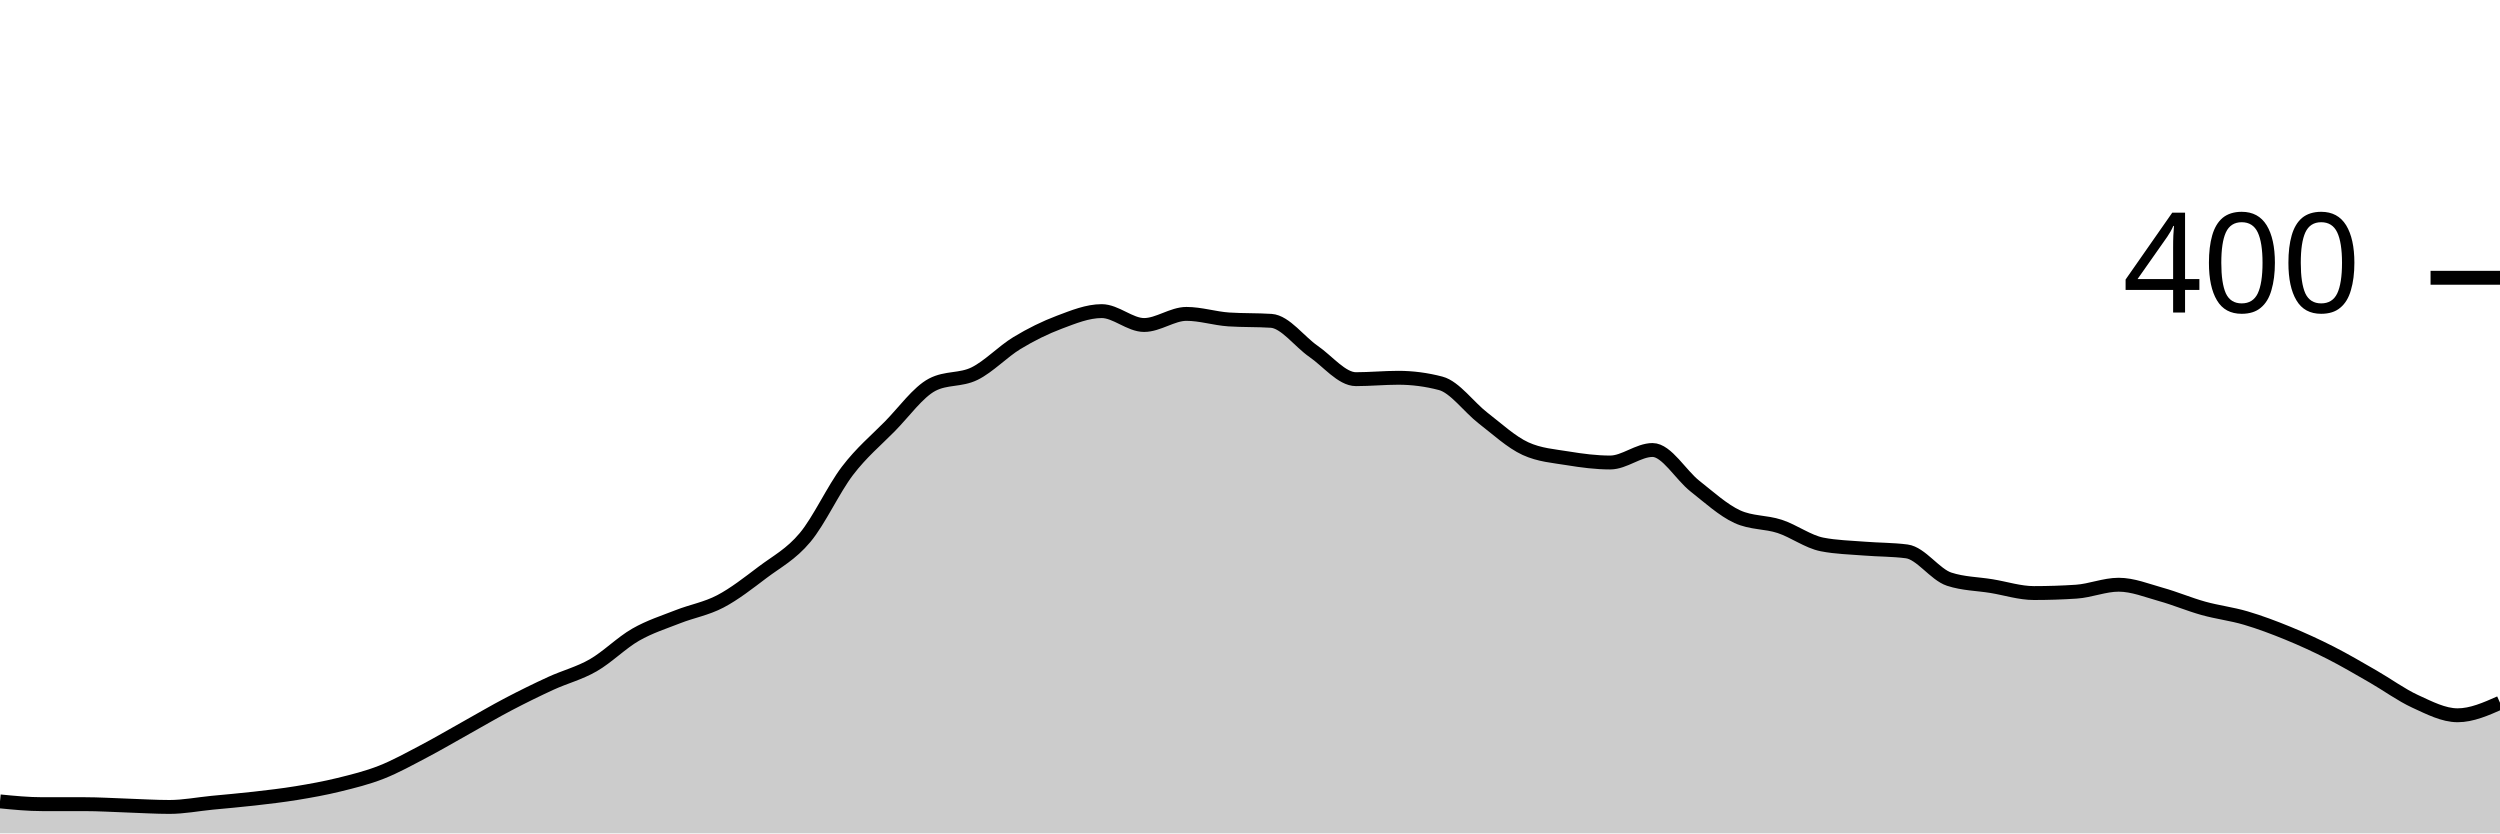
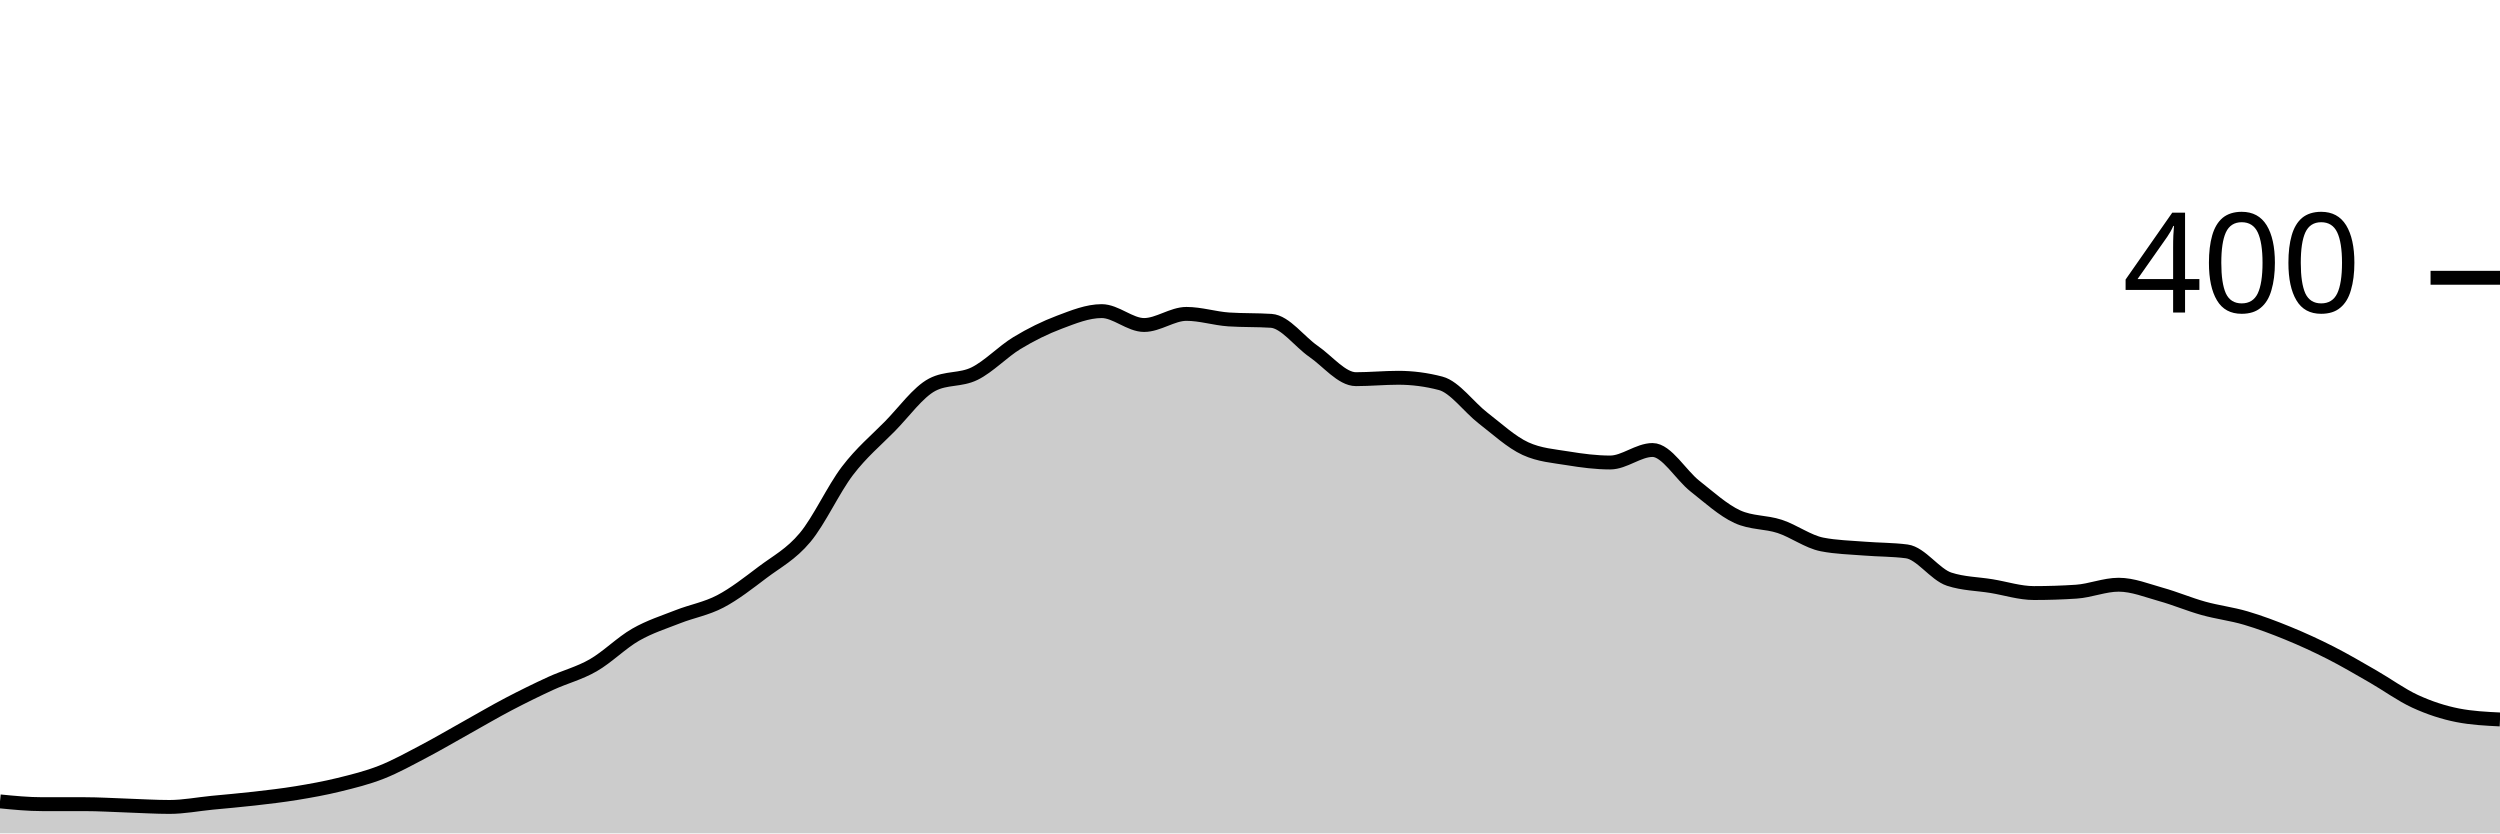
<svg xmlns="http://www.w3.org/2000/svg" viewBox="0 0 180 60">
  <g transform="translate(0,20)">
-     <path class="area" fill="rgba(0, 0, 0, 0.2)" d="M0,37.7C1.017,37.8,2.034,37.9,3.051,37.9C4.068,37.9,5.085,37.9,6.102,37.9C7.119,37.9,8.136,37.967,9.153,38C10.169,38.033,11.186,38.1,12.203,38.1C13.22,38.1,14.237,37.9,15.254,37.8C16.271,37.7,17.288,37.617,18.305,37.5C19.322,37.383,20.339,37.267,21.356,37.1C22.373,36.933,23.39,36.75,24.407,36.5C25.424,36.25,26.441,36,27.458,35.6C28.475,35.2,29.492,34.633,30.508,34.1C31.525,33.567,32.542,32.967,33.559,32.4C34.576,31.833,35.593,31.233,36.61,30.7C37.627,30.167,38.644,29.667,39.661,29.2C40.678,28.733,41.695,28.483,42.712,27.9C43.729,27.317,44.746,26.283,45.763,25.7C46.78,25.117,47.797,24.8,48.814,24.4C49.831,24,50.847,23.833,51.864,23.3C52.881,22.767,53.898,21.967,54.915,21.2C55.932,20.433,56.949,19.917,57.966,18.7C58.983,17.483,60,15.233,61.017,13.9C62.034,12.567,63.051,11.733,64.068,10.7C65.085,9.667,66.102,8.233,67.119,7.7C68.136,7.167,69.153,7.4,70.169,6.9C71.186,6.4,72.203,5.317,73.22,4.7C74.237,4.083,75.254,3.583,76.271,3.2C77.288,2.817,78.305,2.4,79.322,2.4C80.339,2.4,81.356,3.4,82.373,3.4C83.39,3.4,84.407,2.6,85.424,2.6C86.441,2.6,87.458,2.933,88.475,3C89.492,3.067,90.508,3.033,91.525,3.1C92.542,3.167,93.559,4.6,94.576,5.3C95.593,6,96.61,7.3,97.627,7.3C98.644,7.3,99.661,7.2,100.678,7.2C101.695,7.2,102.712,7.333,103.729,7.6C104.746,7.867,105.763,9.317,106.78,10.1C107.797,10.883,108.814,11.833,109.831,12.3C110.847,12.767,111.864,12.833,112.881,13C113.898,13.167,114.915,13.3,115.932,13.3C116.949,13.3,117.966,12.4,118.983,12.4C120,12.4,121.017,14.2,122.034,15C123.051,15.8,124.068,16.733,125.085,17.2C126.102,17.667,127.119,17.567,128.136,17.9C129.153,18.233,130.169,19,131.186,19.2C132.203,19.4,133.22,19.417,134.237,19.5C135.254,19.583,136.271,19.567,137.288,19.7C138.305,19.833,139.322,21.367,140.339,21.7C141.356,22.033,142.373,22.033,143.39,22.2C144.407,22.367,145.424,22.7,146.441,22.7C147.458,22.7,148.475,22.667,149.492,22.6C150.508,22.533,151.525,22.1,152.542,22.1C153.559,22.1,154.576,22.517,155.593,22.8C156.61,23.083,157.627,23.517,158.644,23.8C159.661,24.083,160.678,24.2,161.695,24.5C162.712,24.8,163.729,25.183,164.746,25.6C165.763,26.017,166.78,26.483,167.797,27C168.814,27.517,169.831,28.117,170.847,28.7C171.864,29.283,172.881,30.033,173.898,30.5C174.915,30.967,175.932,31.5,176.949,31.5C177.966,31.5,178.983,31.05,180,30.6L180,40C178.983,40,177.966,40,176.949,40C175.932,40,174.915,40,173.898,40C172.881,40,171.864,40,170.847,40C169.831,40,168.814,40,167.797,40C166.78,40,165.763,40,164.746,40C163.729,40,162.712,40,161.695,40C160.678,40,159.661,40,158.644,40C157.627,40,156.61,40,155.593,40C154.576,40,153.559,40,152.542,40C151.525,40,150.508,40,149.492,40C148.475,40,147.458,40,146.441,40C145.424,40,144.407,40,143.39,40C142.373,40,141.356,40,140.339,40C139.322,40,138.305,40,137.288,40C136.271,40,135.254,40,134.237,40C133.22,40,132.203,40,131.186,40C130.169,40,129.153,40,128.136,40C127.119,40,126.102,40,125.085,40C124.068,40,123.051,40,122.034,40C121.017,40,120,40,118.983,40C117.966,40,116.949,40,115.932,40C114.915,40,113.898,40,112.881,40C111.864,40,110.847,40,109.831,40C108.814,40,107.797,40,106.78,40C105.763,40,104.746,40,103.729,40C102.712,40,101.695,40,100.678,40C99.661,40,98.644,40,97.627,40C96.61,40,95.593,40,94.576,40C93.559,40,92.542,40,91.525,40C90.508,40,89.492,40,88.475,40C87.458,40,86.441,40,85.424,40C84.407,40,83.39,40,82.373,40C81.356,40,80.339,40,79.322,40C78.305,40,77.288,40,76.271,40C75.254,40,74.237,40,73.22,40C72.203,40,71.186,40,70.169,40C69.153,40,68.136,40,67.119,40C66.102,40,65.085,40,64.068,40C63.051,40,62.034,40,61.017,40C60,40,58.983,40,57.966,40C56.949,40,55.932,40,54.915,40C53.898,40,52.881,40,51.864,40C50.847,40,49.831,40,48.814,40C47.797,40,46.78,40,45.763,40C44.746,40,43.729,40,42.712,40C41.695,40,40.678,40,39.661,40C38.644,40,37.627,40,36.61,40C35.593,40,34.576,40,33.559,40C32.542,40,31.525,40,30.508,40C29.492,40,28.475,40,27.458,40C26.441,40,25.424,40,24.407,40C23.39,40,22.373,40,21.356,40C20.339,40,19.322,40,18.305,40C17.288,40,16.271,40,15.254,40C14.237,40,13.22,40,12.203,40C11.186,40,10.169,40,9.153,40C8.136,40,7.119,40,6.102,40C5.085,40,4.068,40,3.051,40C2.034,40,1.017,40,0,40Z" />
-     <path class="line" stroke="black" fill="none" d="M0,37.7C1.017,37.8,2.034,37.9,3.051,37.9C4.068,37.9,5.085,37.9,6.102,37.9C7.119,37.9,8.136,37.967,9.153,38C10.169,38.033,11.186,38.1,12.203,38.1C13.22,38.1,14.237,37.9,15.254,37.8C16.271,37.7,17.288,37.617,18.305,37.5C19.322,37.383,20.339,37.267,21.356,37.1C22.373,36.933,23.39,36.75,24.407,36.5C25.424,36.25,26.441,36,27.458,35.6C28.475,35.2,29.492,34.633,30.508,34.1C31.525,33.567,32.542,32.967,33.559,32.4C34.576,31.833,35.593,31.233,36.61,30.7C37.627,30.167,38.644,29.667,39.661,29.2C40.678,28.733,41.695,28.483,42.712,27.9C43.729,27.317,44.746,26.283,45.763,25.7C46.78,25.117,47.797,24.8,48.814,24.4C49.831,24,50.847,23.833,51.864,23.3C52.881,22.767,53.898,21.967,54.915,21.2C55.932,20.433,56.949,19.917,57.966,18.7C58.983,17.483,60,15.233,61.017,13.9C62.034,12.567,63.051,11.733,64.068,10.7C65.085,9.667,66.102,8.233,67.119,7.7C68.136,7.167,69.153,7.4,70.169,6.9C71.186,6.4,72.203,5.317,73.22,4.7C74.237,4.083,75.254,3.583,76.271,3.2C77.288,2.817,78.305,2.4,79.322,2.4C80.339,2.4,81.356,3.4,82.373,3.4C83.39,3.4,84.407,2.6,85.424,2.6C86.441,2.6,87.458,2.933,88.475,3C89.492,3.067,90.508,3.033,91.525,3.1C92.542,3.167,93.559,4.6,94.576,5.3C95.593,6,96.61,7.3,97.627,7.3C98.644,7.3,99.661,7.2,100.678,7.2C101.695,7.2,102.712,7.333,103.729,7.6C104.746,7.867,105.763,9.317,106.78,10.1C107.797,10.883,108.814,11.833,109.831,12.3C110.847,12.767,111.864,12.833,112.881,13C113.898,13.167,114.915,13.3,115.932,13.3C116.949,13.3,117.966,12.4,118.983,12.4C120,12.4,121.017,14.2,122.034,15C123.051,15.8,124.068,16.733,125.085,17.2C126.102,17.667,127.119,17.567,128.136,17.9C129.153,18.233,130.169,19,131.186,19.2C132.203,19.4,133.22,19.417,134.237,19.5C135.254,19.583,136.271,19.567,137.288,19.7C138.305,19.833,139.322,21.367,140.339,21.7C141.356,22.033,142.373,22.033,143.39,22.2C144.407,22.367,145.424,22.7,146.441,22.7C147.458,22.7,148.475,22.667,149.492,22.6C150.508,22.533,151.525,22.1,152.542,22.1C153.559,22.1,154.576,22.517,155.593,22.8C156.61,23.083,157.627,23.517,158.644,23.8C159.661,24.083,160.678,24.2,161.695,24.5C162.712,24.8,163.729,25.183,164.746,25.6C165.763,26.017,166.78,26.483,167.797,27C168.814,27.517,169.831,28.117,170.847,28.7C171.864,29.283,172.881,30.033,173.898,30.5C174.915,30.967,175.932,31.5,176.949,31.5C177.966,31.5,178.983,31.05,180,30.6" />
+     <path class="area" fill="rgba(0, 0, 0, 0.2)" d="M0,37.7C1.017,37.8,2.034,37.9,3.051,37.9C4.068,37.9,5.085,37.9,6.102,37.9C7.119,37.9,8.136,37.967,9.153,38C10.169,38.033,11.186,38.1,12.203,38.1C13.22,38.1,14.237,37.9,15.254,37.8C16.271,37.7,17.288,37.617,18.305,37.5C19.322,37.383,20.339,37.267,21.356,37.1C22.373,36.933,23.39,36.75,24.407,36.5C25.424,36.25,26.441,36,27.458,35.6C28.475,35.2,29.492,34.633,30.508,34.1C31.525,33.567,32.542,32.967,33.559,32.4C34.576,31.833,35.593,31.233,36.61,30.7C37.627,30.167,38.644,29.667,39.661,29.2C40.678,28.733,41.695,28.483,42.712,27.9C43.729,27.317,44.746,26.283,45.763,25.7C46.78,25.117,47.797,24.8,48.814,24.4C49.831,24,50.847,23.833,51.864,23.3C52.881,22.767,53.898,21.967,54.915,21.2C55.932,20.433,56.949,19.917,57.966,18.7C58.983,17.483,60,15.233,61.017,13.9C62.034,12.567,63.051,11.733,64.068,10.7C65.085,9.667,66.102,8.233,67.119,7.7C68.136,7.167,69.153,7.4,70.169,6.9C71.186,6.4,72.203,5.317,73.22,4.7C74.237,4.083,75.254,3.583,76.271,3.2C77.288,2.817,78.305,2.4,79.322,2.4C80.339,2.4,81.356,3.4,82.373,3.4C83.39,3.4,84.407,2.6,85.424,2.6C86.441,2.6,87.458,2.933,88.475,3C89.492,3.067,90.508,3.033,91.525,3.1C92.542,3.167,93.559,4.6,94.576,5.3C95.593,6,96.61,7.3,97.627,7.3C98.644,7.3,99.661,7.2,100.678,7.2C101.695,7.2,102.712,7.333,103.729,7.6C104.746,7.867,105.763,9.317,106.78,10.1C107.797,10.883,108.814,11.833,109.831,12.3C110.847,12.767,111.864,12.833,112.881,13C113.898,13.167,114.915,13.3,115.932,13.3C116.949,13.3,117.966,12.4,118.983,12.4C120,12.4,121.017,14.2,122.034,15C123.051,15.8,124.068,16.733,125.085,17.2C126.102,17.667,127.119,17.567,128.136,17.9C129.153,18.233,130.169,19,131.186,19.2C132.203,19.4,133.22,19.417,134.237,19.5C135.254,19.583,136.271,19.567,137.288,19.7C138.305,19.833,139.322,21.367,140.339,21.7C141.356,22.033,142.373,22.033,143.39,22.2C144.407,22.367,145.424,22.7,146.441,22.7C147.458,22.7,148.475,22.667,149.492,22.6C150.508,22.533,151.525,22.1,152.542,22.1C153.559,22.1,154.576,22.517,155.593,22.8C156.61,23.083,157.627,23.517,158.644,23.8C159.661,24.083,160.678,24.2,161.695,24.5C162.712,24.8,163.729,25.183,164.746,25.6C165.763,26.017,166.78,26.483,167.797,27C168.814,27.517,169.831,28.117,170.847,28.7C171.864,29.283,172.881,30.033,173.898,30.5C174.915,30.967,175.932,31.3,176.949,31.5C177.966,31.7,178.983,31.75,180,31.8L180,40C178.983,40,177.966,40,176.949,40C175.932,40,174.915,40,173.898,40C172.881,40,171.864,40,170.847,40C169.831,40,168.814,40,167.797,40C166.78,40,165.763,40,164.746,40C163.729,40,162.712,40,161.695,40C160.678,40,159.661,40,158.644,40C157.627,40,156.61,40,155.593,40C154.576,40,153.559,40,152.542,40C151.525,40,150.508,40,149.492,40C148.475,40,147.458,40,146.441,40C145.424,40,144.407,40,143.39,40C142.373,40,141.356,40,140.339,40C139.322,40,138.305,40,137.288,40C136.271,40,135.254,40,134.237,40C133.22,40,132.203,40,131.186,40C130.169,40,129.153,40,128.136,40C127.119,40,126.102,40,125.085,40C124.068,40,123.051,40,122.034,40C121.017,40,120,40,118.983,40C117.966,40,116.949,40,115.932,40C114.915,40,113.898,40,112.881,40C111.864,40,110.847,40,109.831,40C108.814,40,107.797,40,106.78,40C105.763,40,104.746,40,103.729,40C102.712,40,101.695,40,100.678,40C99.661,40,98.644,40,97.627,40C96.61,40,95.593,40,94.576,40C93.559,40,92.542,40,91.525,40C90.508,40,89.492,40,88.475,40C87.458,40,86.441,40,85.424,40C84.407,40,83.39,40,82.373,40C81.356,40,80.339,40,79.322,40C78.305,40,77.288,40,76.271,40C75.254,40,74.237,40,73.22,40C72.203,40,71.186,40,70.169,40C69.153,40,68.136,40,67.119,40C66.102,40,65.085,40,64.068,40C63.051,40,62.034,40,61.017,40C60,40,58.983,40,57.966,40C56.949,40,55.932,40,54.915,40C53.898,40,52.881,40,51.864,40C50.847,40,49.831,40,48.814,40C47.797,40,46.78,40,45.763,40C44.746,40,43.729,40,42.712,40C41.695,40,40.678,40,39.661,40C38.644,40,37.627,40,36.61,40C35.593,40,34.576,40,33.559,40C32.542,40,31.525,40,30.508,40C29.492,40,28.475,40,27.458,40C26.441,40,25.424,40,24.407,40C23.39,40,22.373,40,21.356,40C20.339,40,19.322,40,18.305,40C17.288,40,16.271,40,15.254,40C14.237,40,13.22,40,12.203,40C11.186,40,10.169,40,9.153,40C8.136,40,7.119,40,6.102,40C5.085,40,4.068,40,3.051,40C2.034,40,1.017,40,0,40Z" />
+     <path class="line" stroke="black" fill="none" d="M0,37.7C1.017,37.8,2.034,37.9,3.051,37.9C4.068,37.9,5.085,37.9,6.102,37.9C7.119,37.9,8.136,37.967,9.153,38C10.169,38.033,11.186,38.1,12.203,38.1C13.22,38.1,14.237,37.9,15.254,37.8C16.271,37.7,17.288,37.617,18.305,37.5C19.322,37.383,20.339,37.267,21.356,37.1C22.373,36.933,23.39,36.75,24.407,36.5C25.424,36.25,26.441,36,27.458,35.6C28.475,35.2,29.492,34.633,30.508,34.1C31.525,33.567,32.542,32.967,33.559,32.4C34.576,31.833,35.593,31.233,36.61,30.7C37.627,30.167,38.644,29.667,39.661,29.2C40.678,28.733,41.695,28.483,42.712,27.9C43.729,27.317,44.746,26.283,45.763,25.7C46.78,25.117,47.797,24.8,48.814,24.4C49.831,24,50.847,23.833,51.864,23.3C52.881,22.767,53.898,21.967,54.915,21.2C55.932,20.433,56.949,19.917,57.966,18.7C58.983,17.483,60,15.233,61.017,13.9C62.034,12.567,63.051,11.733,64.068,10.7C65.085,9.667,66.102,8.233,67.119,7.7C68.136,7.167,69.153,7.4,70.169,6.9C71.186,6.4,72.203,5.317,73.22,4.7C74.237,4.083,75.254,3.583,76.271,3.2C77.288,2.817,78.305,2.4,79.322,2.4C80.339,2.4,81.356,3.4,82.373,3.4C83.39,3.4,84.407,2.6,85.424,2.6C86.441,2.6,87.458,2.933,88.475,3C89.492,3.067,90.508,3.033,91.525,3.1C92.542,3.167,93.559,4.6,94.576,5.3C95.593,6,96.61,7.3,97.627,7.3C98.644,7.3,99.661,7.2,100.678,7.2C101.695,7.2,102.712,7.333,103.729,7.6C104.746,7.867,105.763,9.317,106.78,10.1C107.797,10.883,108.814,11.833,109.831,12.3C110.847,12.767,111.864,12.833,112.881,13C113.898,13.167,114.915,13.3,115.932,13.3C116.949,13.3,117.966,12.4,118.983,12.4C120,12.4,121.017,14.2,122.034,15C123.051,15.8,124.068,16.733,125.085,17.2C126.102,17.667,127.119,17.567,128.136,17.9C129.153,18.233,130.169,19,131.186,19.2C132.203,19.4,133.22,19.417,134.237,19.5C135.254,19.583,136.271,19.567,137.288,19.7C138.305,19.833,139.322,21.367,140.339,21.7C141.356,22.033,142.373,22.033,143.39,22.2C144.407,22.367,145.424,22.7,146.441,22.7C147.458,22.7,148.475,22.667,149.492,22.6C150.508,22.533,151.525,22.1,152.542,22.1C153.559,22.1,154.576,22.517,155.593,22.8C156.61,23.083,157.627,23.517,158.644,23.8C159.661,24.083,160.678,24.2,161.695,24.5C162.712,24.8,163.729,25.183,164.746,25.6C165.763,26.017,166.78,26.483,167.797,27C168.814,27.517,169.831,28.117,170.847,28.7C171.864,29.283,172.881,30.033,173.898,30.5C174.915,30.967,175.932,31.3,176.949,31.5C177.966,31.7,178.983,31.75,180,31.8" />
    <path class="axis-ceiling" stroke-width="1" stroke="black" fill="none" d="M175,0L180,0" />
    <text class="axis-ceiling-label" font-family="sans-serif" text-anchor="end" font-size="10px" x="170" y="2.5">400</text>
  </g>
</svg>
